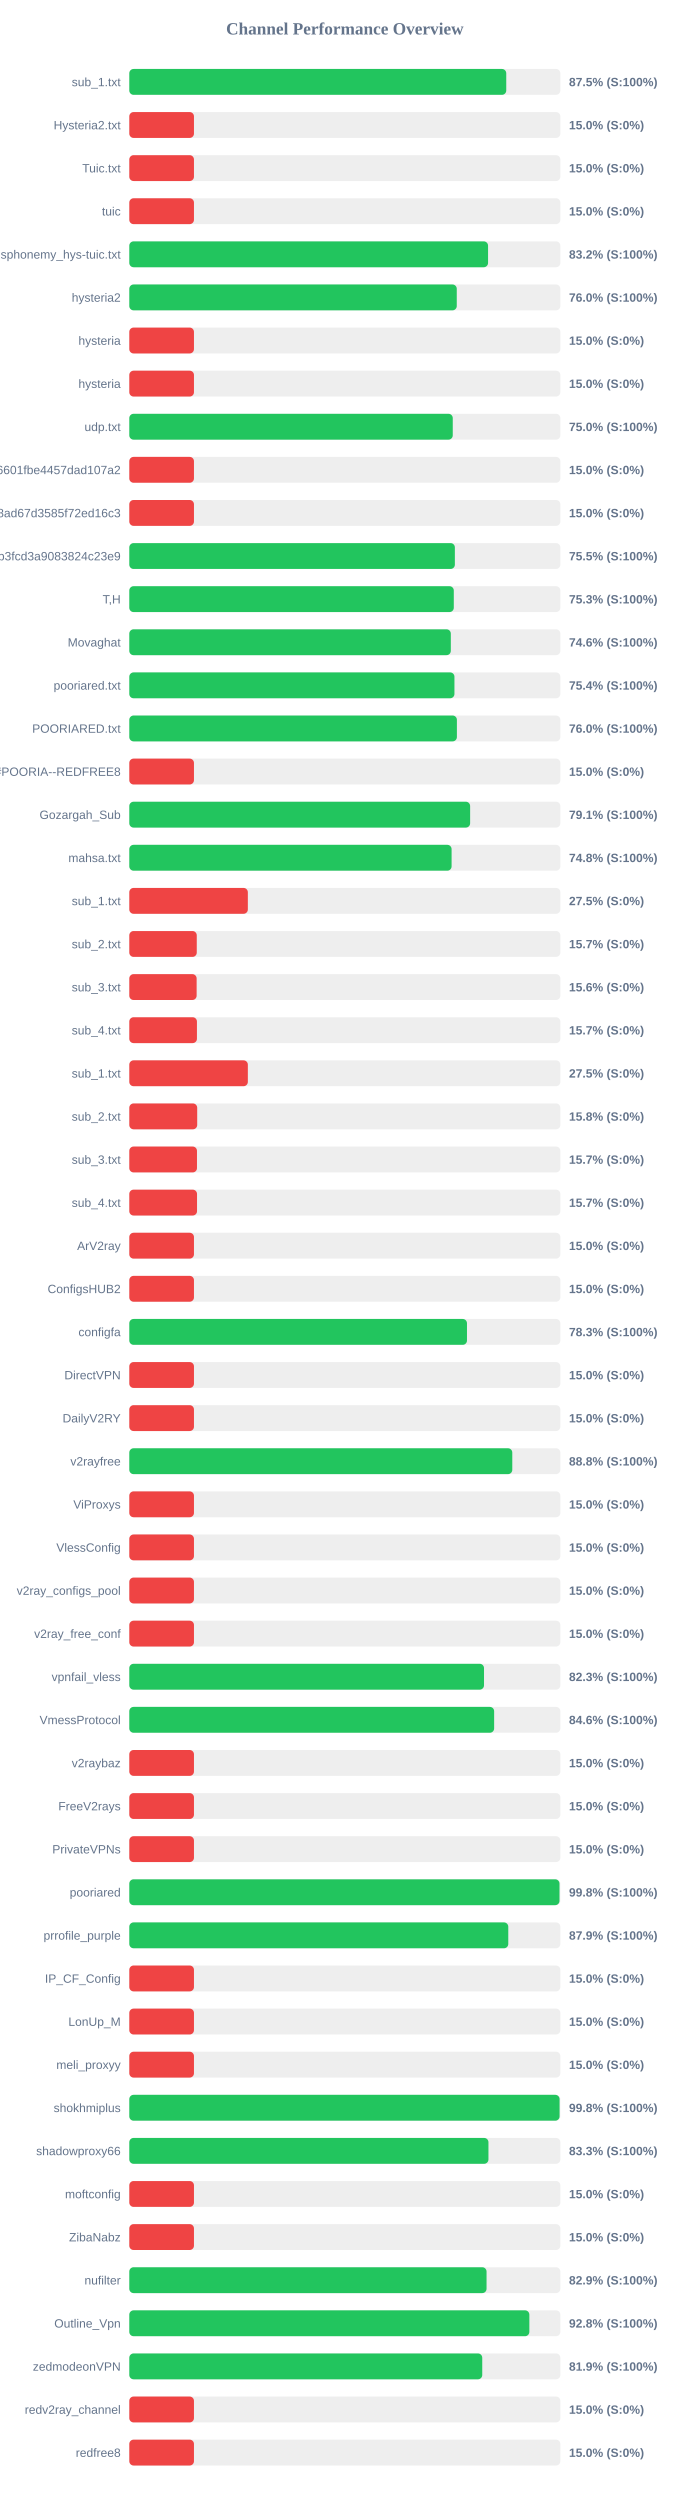
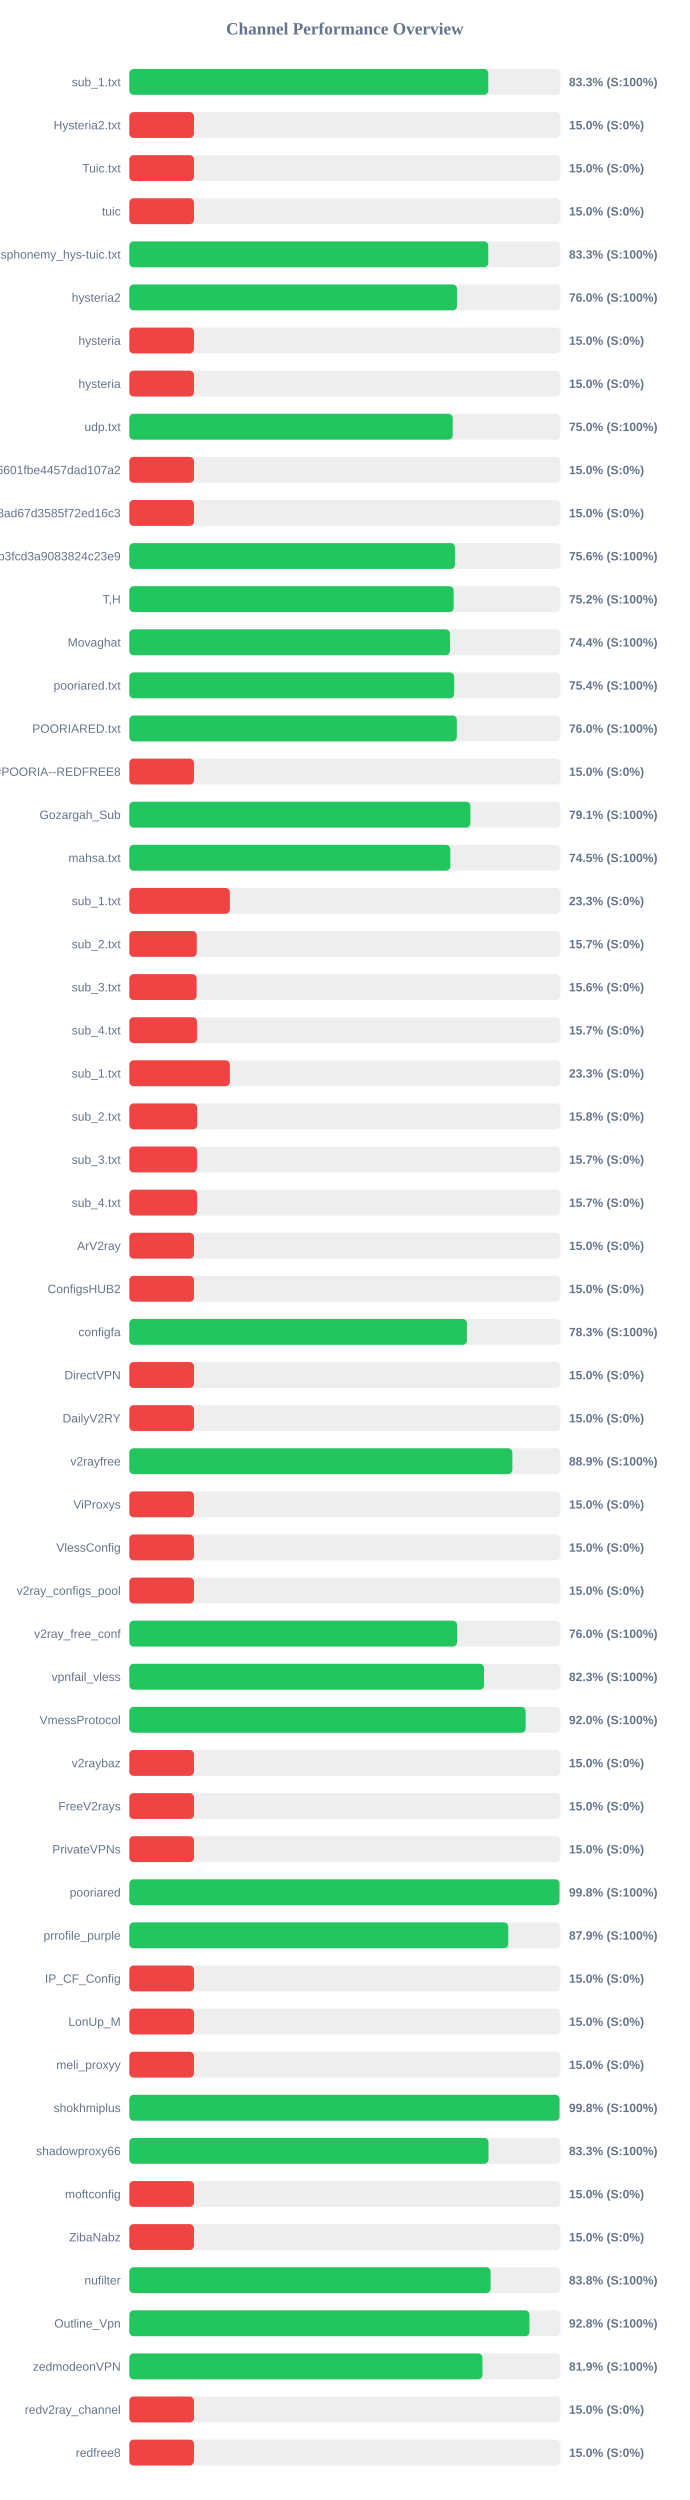
<svg xmlns="http://www.w3.org/2000/svg" width="800" height="2900" version="1.1">
  <style>
        .row { font: 14px Arial; fill: #64748b; }
        .score { font: bold 14px Arial; fill: #64748b; }
    </style>
  <text x="400" y="40" text-anchor="middle" font-size="20px" font-weight="bold" fill="#64748b">Channel Performance Overview</text>
  <rect x="150" y="80" width="500" height="30" fill="#eee" rx="5" />
-   <rect x="150" y="80" width="437.25" height="30" fill="#22c55e" rx="5" />
+   <rect x="150" y="80" width="416.4" height="30" fill="#22c55e" rx="5" />
  <text x="140" y="100" text-anchor="end" class="row">sub_1.txt</text>
-   <text x="660" y="100" text-anchor="start" class="score">87.5% (S:100%)</text>
+   <text x="660" y="100" text-anchor="start" class="score">83.3% (S:100%)</text>
  <rect x="150" y="130" width="500" height="30" fill="#eee" rx="5" />
  <rect x="150" y="130" width="75.0" height="30" fill="#ef4444" rx="5" />
  <text x="140" y="150" text-anchor="end" class="row">Hysteria2.txt</text>
  <text x="660" y="150" text-anchor="start" class="score">15.0% (S:0%)</text>
  <rect x="150" y="180" width="500" height="30" fill="#eee" rx="5" />
  <rect x="150" y="180" width="75.0" height="30" fill="#ef4444" rx="5" />
  <text x="140" y="200" text-anchor="end" class="row">Tuic.txt</text>
  <text x="660" y="200" text-anchor="start" class="score">15.0% (S:0%)</text>
  <rect x="150" y="230" width="500" height="30" fill="#eee" rx="5" />
  <rect x="150" y="230" width="75.0" height="30" fill="#ef4444" rx="5" />
  <text x="140" y="250" text-anchor="end" class="row">tuic</text>
  <text x="660" y="250" text-anchor="start" class="score">15.0% (S:0%)</text>
  <rect x="150" y="280" width="500" height="30" fill="#eee" rx="5" />
-   <rect x="150" y="280" width="416.15" height="30" fill="#22c55e" rx="5" />
+   <rect x="150" y="280" width="416.4" height="30" fill="#22c55e" rx="5" />
  <text x="140" y="300" text-anchor="end" class="row">ndsphonemy_hys-tuic.txt</text>
-   <text x="660" y="300" text-anchor="start" class="score">83.2% (S:100%)</text>
+   <text x="660" y="300" text-anchor="start" class="score">83.3% (S:100%)</text>
  <rect x="150" y="330" width="500" height="30" fill="#eee" rx="5" />
-   <rect x="150" y="330" width="379.85" height="30" fill="#22c55e" rx="5" />
+   <rect x="150" y="330" width="380.05" height="30" fill="#22c55e" rx="5" />
  <text x="140" y="350" text-anchor="end" class="row">hysteria2</text>
  <text x="660" y="350" text-anchor="start" class="score">76.0% (S:100%)</text>
  <rect x="150" y="380" width="500" height="30" fill="#eee" rx="5" />
  <rect x="150" y="380" width="75.0" height="30" fill="#ef4444" rx="5" />
  <text x="140" y="400" text-anchor="end" class="row">hysteria</text>
  <text x="660" y="400" text-anchor="start" class="score">15.0% (S:0%)</text>
  <rect x="150" y="430" width="500" height="30" fill="#eee" rx="5" />
  <rect x="150" y="430" width="75.0" height="30" fill="#ef4444" rx="5" />
  <text x="140" y="450" text-anchor="end" class="row">hysteria</text>
  <text x="660" y="450" text-anchor="start" class="score">15.0% (S:0%)</text>
  <rect x="150" y="480" width="500" height="30" fill="#eee" rx="5" />
-   <rect x="150" y="480" width="375.2" height="30" fill="#22c55e" rx="5" />
+   <rect x="150" y="480" width="375.15" height="30" fill="#22c55e" rx="5" />
  <text x="140" y="500" text-anchor="end" class="row">udp.txt</text>
  <text x="660" y="500" text-anchor="start" class="score">75.0% (S:100%)</text>
  <rect x="150" y="530" width="500" height="30" fill="#eee" rx="5" />
  <rect x="150" y="530" width="75.0" height="30" fill="#ef4444" rx="5" />
  <text x="140" y="550" text-anchor="end" class="row">6ca22ad3b96aa6601fbe4457dad107a2</text>
  <text x="660" y="550" text-anchor="start" class="score">15.0% (S:0%)</text>
  <rect x="150" y="580" width="500" height="30" fill="#eee" rx="5" />
  <rect x="150" y="580" width="75.0" height="30" fill="#ef4444" rx="5" />
  <text x="140" y="600" text-anchor="end" class="row">d2ddf60933dd08ad67d3585f72ed16c3</text>
  <text x="660" y="600" text-anchor="start" class="score">15.0% (S:0%)</text>
  <rect x="150" y="630" width="500" height="30" fill="#eee" rx="5" />
-   <rect x="150" y="630" width="377.65" height="30" fill="#22c55e" rx="5" />
+   <rect x="150" y="630" width="377.8" height="30" fill="#22c55e" rx="5" />
  <text x="140" y="650" text-anchor="end" class="row">subscribe?token=8bc38a0c131e9b3fcd3a9083824c23e9</text>
-   <text x="660" y="650" text-anchor="start" class="score">75.5% (S:100%)</text>
+   <text x="660" y="650" text-anchor="start" class="score">75.6% (S:100%)</text>
  <rect x="150" y="680" width="500" height="30" fill="#eee" rx="5" />
-   <rect x="150" y="680" width="376.4" height="30" fill="#22c55e" rx="5" />
+   <rect x="150" y="680" width="376.25" height="30" fill="#22c55e" rx="5" />
  <text x="140" y="700" text-anchor="end" class="row">T,H</text>
-   <text x="660" y="700" text-anchor="start" class="score">75.3% (S:100%)</text>
+   <text x="660" y="700" text-anchor="start" class="score">75.2% (S:100%)</text>
  <rect x="150" y="730" width="500" height="30" fill="#eee" rx="5" />
-   <rect x="150" y="730" width="372.95" height="30" fill="#22c55e" rx="5" />
+   <rect x="150" y="730" width="371.95" height="30" fill="#22c55e" rx="5" />
  <text x="140" y="750" text-anchor="end" class="row">Movaghat</text>
-   <text x="660" y="750" text-anchor="start" class="score">74.6% (S:100%)</text>
+   <text x="660" y="750" text-anchor="start" class="score">74.4% (S:100%)</text>
  <rect x="150" y="780" width="500" height="30" fill="#eee" rx="5" />
-   <rect x="150" y="780" width="377.15" height="30" fill="#22c55e" rx="5" />
+   <rect x="150" y="780" width="376.8" height="30" fill="#22c55e" rx="5" />
  <text x="140" y="800" text-anchor="end" class="row">pooriared.txt</text>
  <text x="660" y="800" text-anchor="start" class="score">75.4% (S:100%)</text>
  <rect x="150" y="830" width="500" height="30" fill="#eee" rx="5" />
-   <rect x="150" y="830" width="380.0" height="30" fill="#22c55e" rx="5" />
+   <rect x="150" y="830" width="379.9" height="30" fill="#22c55e" rx="5" />
  <text x="140" y="850" text-anchor="end" class="row">POORIARED.txt</text>
  <text x="660" y="850" text-anchor="start" class="score">76.0% (S:100%)</text>
  <rect x="150" y="880" width="500" height="30" fill="#eee" rx="5" />
  <rect x="150" y="880" width="75.0" height="30" fill="#ef4444" rx="5" />
  <text x="140" y="900" text-anchor="end" class="row">POORIA--REDFREE8.txt#POORIA--REDFREE8</text>
  <text x="660" y="900" text-anchor="start" class="score">15.0% (S:0%)</text>
  <rect x="150" y="930" width="500" height="30" fill="#eee" rx="5" />
-   <rect x="150" y="930" width="395.35" height="30" fill="#22c55e" rx="5" />
+   <rect x="150" y="930" width="395.6" height="30" fill="#22c55e" rx="5" />
  <text x="140" y="950" text-anchor="end" class="row">Gozargah_Sub</text>
  <text x="660" y="950" text-anchor="start" class="score">79.1% (S:100%)</text>
  <rect x="150" y="980" width="500" height="30" fill="#eee" rx="5" />
-   <rect x="150" y="980" width="373.85" height="30" fill="#22c55e" rx="5" />
+   <rect x="150" y="980" width="372.35" height="30" fill="#22c55e" rx="5" />
  <text x="140" y="1000" text-anchor="end" class="row">mahsa.txt</text>
-   <text x="660" y="1000" text-anchor="start" class="score">74.8% (S:100%)</text>
+   <text x="660" y="1000" text-anchor="start" class="score">74.5% (S:100%)</text>
  <rect x="150" y="1030" width="500" height="30" fill="#eee" rx="5" />
-   <rect x="150" y="1030" width="137.5" height="30" fill="#ef4444" rx="5" />
+   <rect x="150" y="1030" width="116.65" height="30" fill="#ef4444" rx="5" />
  <text x="140" y="1050" text-anchor="end" class="row">sub_1.txt</text>
-   <text x="660" y="1050" text-anchor="start" class="score">27.5% (S:0%)</text>
+   <text x="660" y="1050" text-anchor="start" class="score">23.3% (S:0%)</text>
  <rect x="150" y="1080" width="500" height="30" fill="#eee" rx="5" />
  <rect x="150" y="1080" width="78.25" height="30" fill="#ef4444" rx="5" />
  <text x="140" y="1100" text-anchor="end" class="row">sub_2.txt</text>
  <text x="660" y="1100" text-anchor="start" class="score">15.7% (S:0%)</text>
  <rect x="150" y="1130" width="500" height="30" fill="#eee" rx="5" />
  <rect x="150" y="1130" width="78.1" height="30" fill="#ef4444" rx="5" />
  <text x="140" y="1150" text-anchor="end" class="row">sub_3.txt</text>
  <text x="660" y="1150" text-anchor="start" class="score">15.6% (S:0%)</text>
  <rect x="150" y="1180" width="500" height="30" fill="#eee" rx="5" />
  <rect x="150" y="1180" width="78.45" height="30" fill="#ef4444" rx="5" />
  <text x="140" y="1200" text-anchor="end" class="row">sub_4.txt</text>
  <text x="660" y="1200" text-anchor="start" class="score">15.7% (S:0%)</text>
  <rect x="150" y="1230" width="500" height="30" fill="#eee" rx="5" />
-   <rect x="150" y="1230" width="137.5" height="30" fill="#ef4444" rx="5" />
+   <rect x="150" y="1230" width="116.65" height="30" fill="#ef4444" rx="5" />
  <text x="140" y="1250" text-anchor="end" class="row">sub_1.txt</text>
-   <text x="660" y="1250" text-anchor="start" class="score">27.5% (S:0%)</text>
+   <text x="660" y="1250" text-anchor="start" class="score">23.3% (S:0%)</text>
  <rect x="150" y="1280" width="500" height="30" fill="#eee" rx="5" />
  <rect x="150" y="1280" width="78.75" height="30" fill="#ef4444" rx="5" />
  <text x="140" y="1300" text-anchor="end" class="row">sub_2.txt</text>
  <text x="660" y="1300" text-anchor="start" class="score">15.8% (S:0%)</text>
  <rect x="150" y="1330" width="500" height="30" fill="#eee" rx="5" />
  <rect x="150" y="1330" width="78.5" height="30" fill="#ef4444" rx="5" />
  <text x="140" y="1350" text-anchor="end" class="row">sub_3.txt</text>
  <text x="660" y="1350" text-anchor="start" class="score">15.7% (S:0%)</text>
  <rect x="150" y="1380" width="500" height="30" fill="#eee" rx="5" />
  <rect x="150" y="1380" width="78.55" height="30" fill="#ef4444" rx="5" />
  <text x="140" y="1400" text-anchor="end" class="row">sub_4.txt</text>
  <text x="660" y="1400" text-anchor="start" class="score">15.7% (S:0%)</text>
  <rect x="150" y="1430" width="500" height="30" fill="#eee" rx="5" />
  <rect x="150" y="1430" width="75.0" height="30" fill="#ef4444" rx="5" />
  <text x="140" y="1450" text-anchor="end" class="row">ArV2ray</text>
  <text x="660" y="1450" text-anchor="start" class="score">15.0% (S:0%)</text>
  <rect x="150" y="1480" width="500" height="30" fill="#eee" rx="5" />
  <rect x="150" y="1480" width="75.0" height="30" fill="#ef4444" rx="5" />
  <text x="140" y="1500" text-anchor="end" class="row">ConfigsHUB2</text>
  <text x="660" y="1500" text-anchor="start" class="score">15.0% (S:0%)</text>
  <rect x="150" y="1530" width="500" height="30" fill="#eee" rx="5" />
-   <rect x="150" y="1530" width="391.7" height="30" fill="#22c55e" rx="5" />
+   <rect x="150" y="1530" width="391.65" height="30" fill="#22c55e" rx="5" />
  <text x="140" y="1550" text-anchor="end" class="row">configfa</text>
  <text x="660" y="1550" text-anchor="start" class="score">78.3% (S:100%)</text>
  <rect x="150" y="1580" width="500" height="30" fill="#eee" rx="5" />
  <rect x="150" y="1580" width="75.0" height="30" fill="#ef4444" rx="5" />
  <text x="140" y="1600" text-anchor="end" class="row">DirectVPN</text>
  <text x="660" y="1600" text-anchor="start" class="score">15.0% (S:0%)</text>
  <rect x="150" y="1630" width="500" height="30" fill="#eee" rx="5" />
  <rect x="150" y="1630" width="75.0" height="30" fill="#ef4444" rx="5" />
  <text x="140" y="1650" text-anchor="end" class="row">DailyV2RY</text>
  <text x="660" y="1650" text-anchor="start" class="score">15.0% (S:0%)</text>
  <rect x="150" y="1680" width="500" height="30" fill="#eee" rx="5" />
-   <rect x="150" y="1680" width="444.25" height="30" fill="#22c55e" rx="5" />
+   <rect x="150" y="1680" width="444.35" height="30" fill="#22c55e" rx="5" />
  <text x="140" y="1700" text-anchor="end" class="row">v2rayfree</text>
-   <text x="660" y="1700" text-anchor="start" class="score">88.8% (S:100%)</text>
+   <text x="660" y="1700" text-anchor="start" class="score">88.9% (S:100%)</text>
  <rect x="150" y="1730" width="500" height="30" fill="#eee" rx="5" />
  <rect x="150" y="1730" width="75.0" height="30" fill="#ef4444" rx="5" />
  <text x="140" y="1750" text-anchor="end" class="row">ViProxys</text>
  <text x="660" y="1750" text-anchor="start" class="score">15.0% (S:0%)</text>
  <rect x="150" y="1780" width="500" height="30" fill="#eee" rx="5" />
  <rect x="150" y="1780" width="75.0" height="30" fill="#ef4444" rx="5" />
  <text x="140" y="1800" text-anchor="end" class="row">VlessConfig</text>
  <text x="660" y="1800" text-anchor="start" class="score">15.0% (S:0%)</text>
  <rect x="150" y="1830" width="500" height="30" fill="#eee" rx="5" />
  <rect x="150" y="1830" width="75.0" height="30" fill="#ef4444" rx="5" />
  <text x="140" y="1850" text-anchor="end" class="row">v2ray_configs_pool</text>
  <text x="660" y="1850" text-anchor="start" class="score">15.0% (S:0%)</text>
  <rect x="150" y="1880" width="500" height="30" fill="#eee" rx="5" />
-   <rect x="150" y="1880" width="75.0" height="30" fill="#ef4444" rx="5" />
+   <rect x="150" y="1880" width="380.2" height="30" fill="#22c55e" rx="5" />
  <text x="140" y="1900" text-anchor="end" class="row">v2ray_free_conf</text>
-   <text x="660" y="1900" text-anchor="start" class="score">15.0% (S:0%)</text>
+   <text x="660" y="1900" text-anchor="start" class="score">76.0% (S:100%)</text>
  <rect x="150" y="1930" width="500" height="30" fill="#eee" rx="5" />
  <rect x="150" y="1930" width="411.45" height="30" fill="#22c55e" rx="5" />
  <text x="140" y="1950" text-anchor="end" class="row">vpnfail_vless</text>
  <text x="660" y="1950" text-anchor="start" class="score">82.3% (S:100%)</text>
  <rect x="150" y="1980" width="500" height="30" fill="#eee" rx="5" />
-   <rect x="150" y="1980" width="423.2" height="30" fill="#22c55e" rx="5" />
+   <rect x="150" y="1980" width="459.75" height="30" fill="#22c55e" rx="5" />
  <text x="140" y="2000" text-anchor="end" class="row">VmessProtocol</text>
-   <text x="660" y="2000" text-anchor="start" class="score">84.6% (S:100%)</text>
+   <text x="660" y="2000" text-anchor="start" class="score">92.0% (S:100%)</text>
  <rect x="150" y="2030" width="500" height="30" fill="#eee" rx="5" />
  <rect x="150" y="2030" width="75.0" height="30" fill="#ef4444" rx="5" />
  <text x="140" y="2050" text-anchor="end" class="row">v2raybaz</text>
  <text x="660" y="2050" text-anchor="start" class="score">15.0% (S:0%)</text>
  <rect x="150" y="2080" width="500" height="30" fill="#eee" rx="5" />
  <rect x="150" y="2080" width="75.0" height="30" fill="#ef4444" rx="5" />
  <text x="140" y="2100" text-anchor="end" class="row">FreeV2rays</text>
  <text x="660" y="2100" text-anchor="start" class="score">15.0% (S:0%)</text>
  <rect x="150" y="2130" width="500" height="30" fill="#eee" rx="5" />
  <rect x="150" y="2130" width="75.0" height="30" fill="#ef4444" rx="5" />
  <text x="140" y="2150" text-anchor="end" class="row">PrivateVPNs</text>
  <text x="660" y="2150" text-anchor="start" class="score">15.0% (S:0%)</text>
  <rect x="150" y="2180" width="500" height="30" fill="#eee" rx="5" />
  <rect x="150" y="2180" width="499.0" height="30" fill="#22c55e" rx="5" />
  <text x="140" y="2200" text-anchor="end" class="row">pooriared</text>
  <text x="660" y="2200" text-anchor="start" class="score">99.8% (S:100%)</text>
  <rect x="150" y="2230" width="500" height="30" fill="#eee" rx="5" />
  <rect x="150" y="2230" width="439.6" height="30" fill="#22c55e" rx="5" />
  <text x="140" y="2250" text-anchor="end" class="row">prrofile_purple</text>
  <text x="660" y="2250" text-anchor="start" class="score">87.9% (S:100%)</text>
  <rect x="150" y="2280" width="500" height="30" fill="#eee" rx="5" />
  <rect x="150" y="2280" width="75.0" height="30" fill="#ef4444" rx="5" />
  <text x="140" y="2300" text-anchor="end" class="row">IP_CF_Config</text>
  <text x="660" y="2300" text-anchor="start" class="score">15.0% (S:0%)</text>
  <rect x="150" y="2330" width="500" height="30" fill="#eee" rx="5" />
  <rect x="150" y="2330" width="75.0" height="30" fill="#ef4444" rx="5" />
  <text x="140" y="2350" text-anchor="end" class="row">LonUp_M</text>
  <text x="660" y="2350" text-anchor="start" class="score">15.0% (S:0%)</text>
  <rect x="150" y="2380" width="500" height="30" fill="#eee" rx="5" />
  <rect x="150" y="2380" width="75.0" height="30" fill="#ef4444" rx="5" />
  <text x="140" y="2400" text-anchor="end" class="row">meli_proxyy</text>
  <text x="660" y="2400" text-anchor="start" class="score">15.0% (S:0%)</text>
  <rect x="150" y="2430" width="500" height="30" fill="#eee" rx="5" />
-   <rect x="150" y="2430" width="499.1" height="30" fill="#22c55e" rx="5" />
+   <rect x="150" y="2430" width="499.05" height="30" fill="#22c55e" rx="5" />
  <text x="140" y="2450" text-anchor="end" class="row">shokhmiplus</text>
  <text x="660" y="2450" text-anchor="start" class="score">99.8% (S:100%)</text>
  <rect x="150" y="2480" width="500" height="30" fill="#eee" rx="5" />
-   <rect x="150" y="2480" width="416.6" height="30" fill="#22c55e" rx="5" />
+   <rect x="150" y="2480" width="416.65" height="30" fill="#22c55e" rx="5" />
  <text x="140" y="2500" text-anchor="end" class="row">shadowproxy66</text>
  <text x="660" y="2500" text-anchor="start" class="score">83.3% (S:100%)</text>
  <rect x="150" y="2530" width="500" height="30" fill="#eee" rx="5" />
  <rect x="150" y="2530" width="75.0" height="30" fill="#ef4444" rx="5" />
  <text x="140" y="2550" text-anchor="end" class="row">moftconfig</text>
  <text x="660" y="2550" text-anchor="start" class="score">15.0% (S:0%)</text>
  <rect x="150" y="2580" width="500" height="30" fill="#eee" rx="5" />
  <rect x="150" y="2580" width="75.0" height="30" fill="#ef4444" rx="5" />
  <text x="140" y="2600" text-anchor="end" class="row">ZibaNabz</text>
  <text x="660" y="2600" text-anchor="start" class="score">15.0% (S:0%)</text>
  <rect x="150" y="2630" width="500" height="30" fill="#eee" rx="5" />
-   <rect x="150" y="2630" width="414.4" height="30" fill="#22c55e" rx="5" />
+   <rect x="150" y="2630" width="419.1" height="30" fill="#22c55e" rx="5" />
  <text x="140" y="2650" text-anchor="end" class="row">nufilter</text>
-   <text x="660" y="2650" text-anchor="start" class="score">82.9% (S:100%)</text>
+   <text x="660" y="2650" text-anchor="start" class="score">83.8% (S:100%)</text>
  <rect x="150" y="2680" width="500" height="30" fill="#eee" rx="5" />
-   <rect x="150" y="2680" width="464.05" height="30" fill="#22c55e" rx="5" />
+   <rect x="150" y="2680" width="464.15" height="30" fill="#22c55e" rx="5" />
  <text x="140" y="2700" text-anchor="end" class="row">Outline_Vpn</text>
  <text x="660" y="2700" text-anchor="start" class="score">92.8% (S:100%)</text>
  <rect x="150" y="2730" width="500" height="30" fill="#eee" rx="5" />
-   <rect x="150" y="2730" width="409.4" height="30" fill="#22c55e" rx="5" />
+   <rect x="150" y="2730" width="409.6" height="30" fill="#22c55e" rx="5" />
  <text x="140" y="2750" text-anchor="end" class="row">zedmodeonVPN</text>
  <text x="660" y="2750" text-anchor="start" class="score">81.9% (S:100%)</text>
  <rect x="150" y="2780" width="500" height="30" fill="#eee" rx="5" />
  <rect x="150" y="2780" width="75.0" height="30" fill="#ef4444" rx="5" />
  <text x="140" y="2800" text-anchor="end" class="row">redv2ray_channel</text>
  <text x="660" y="2800" text-anchor="start" class="score">15.0% (S:0%)</text>
  <rect x="150" y="2830" width="500" height="30" fill="#eee" rx="5" />
  <rect x="150" y="2830" width="75.0" height="30" fill="#ef4444" rx="5" />
  <text x="140" y="2850" text-anchor="end" class="row">redfree8</text>
  <text x="660" y="2850" text-anchor="start" class="score">15.0% (S:0%)</text>
</svg>
